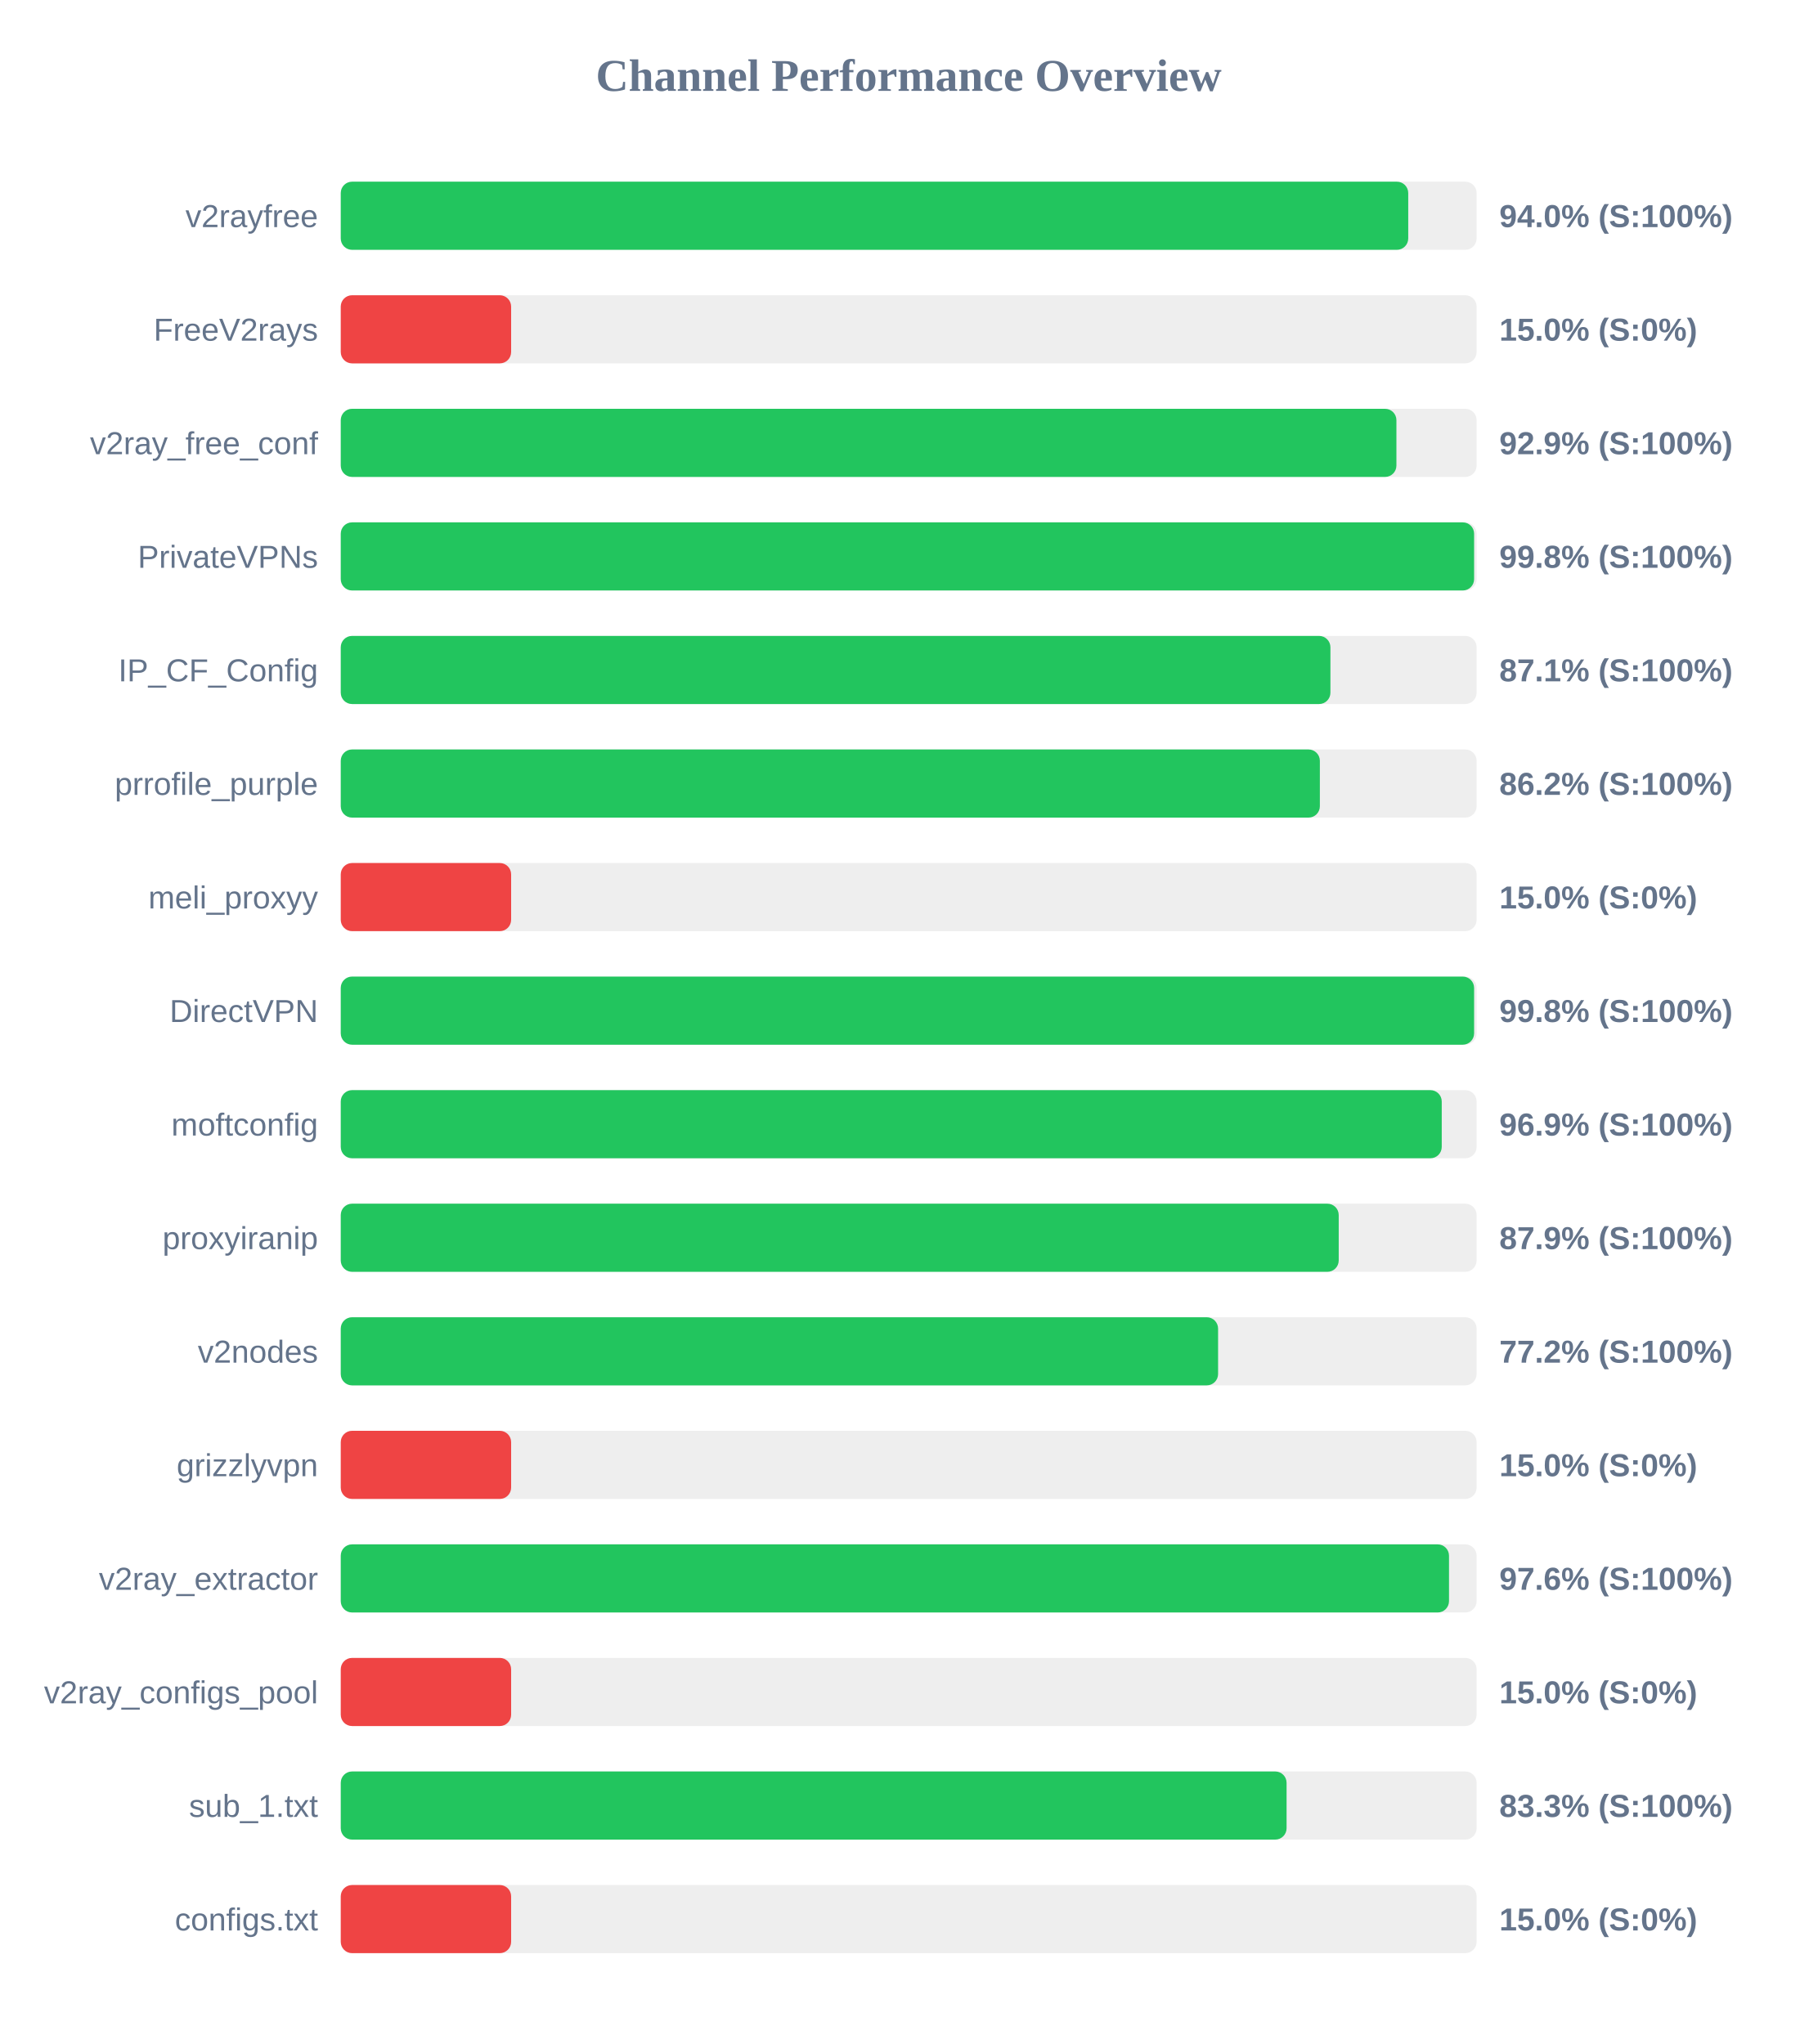
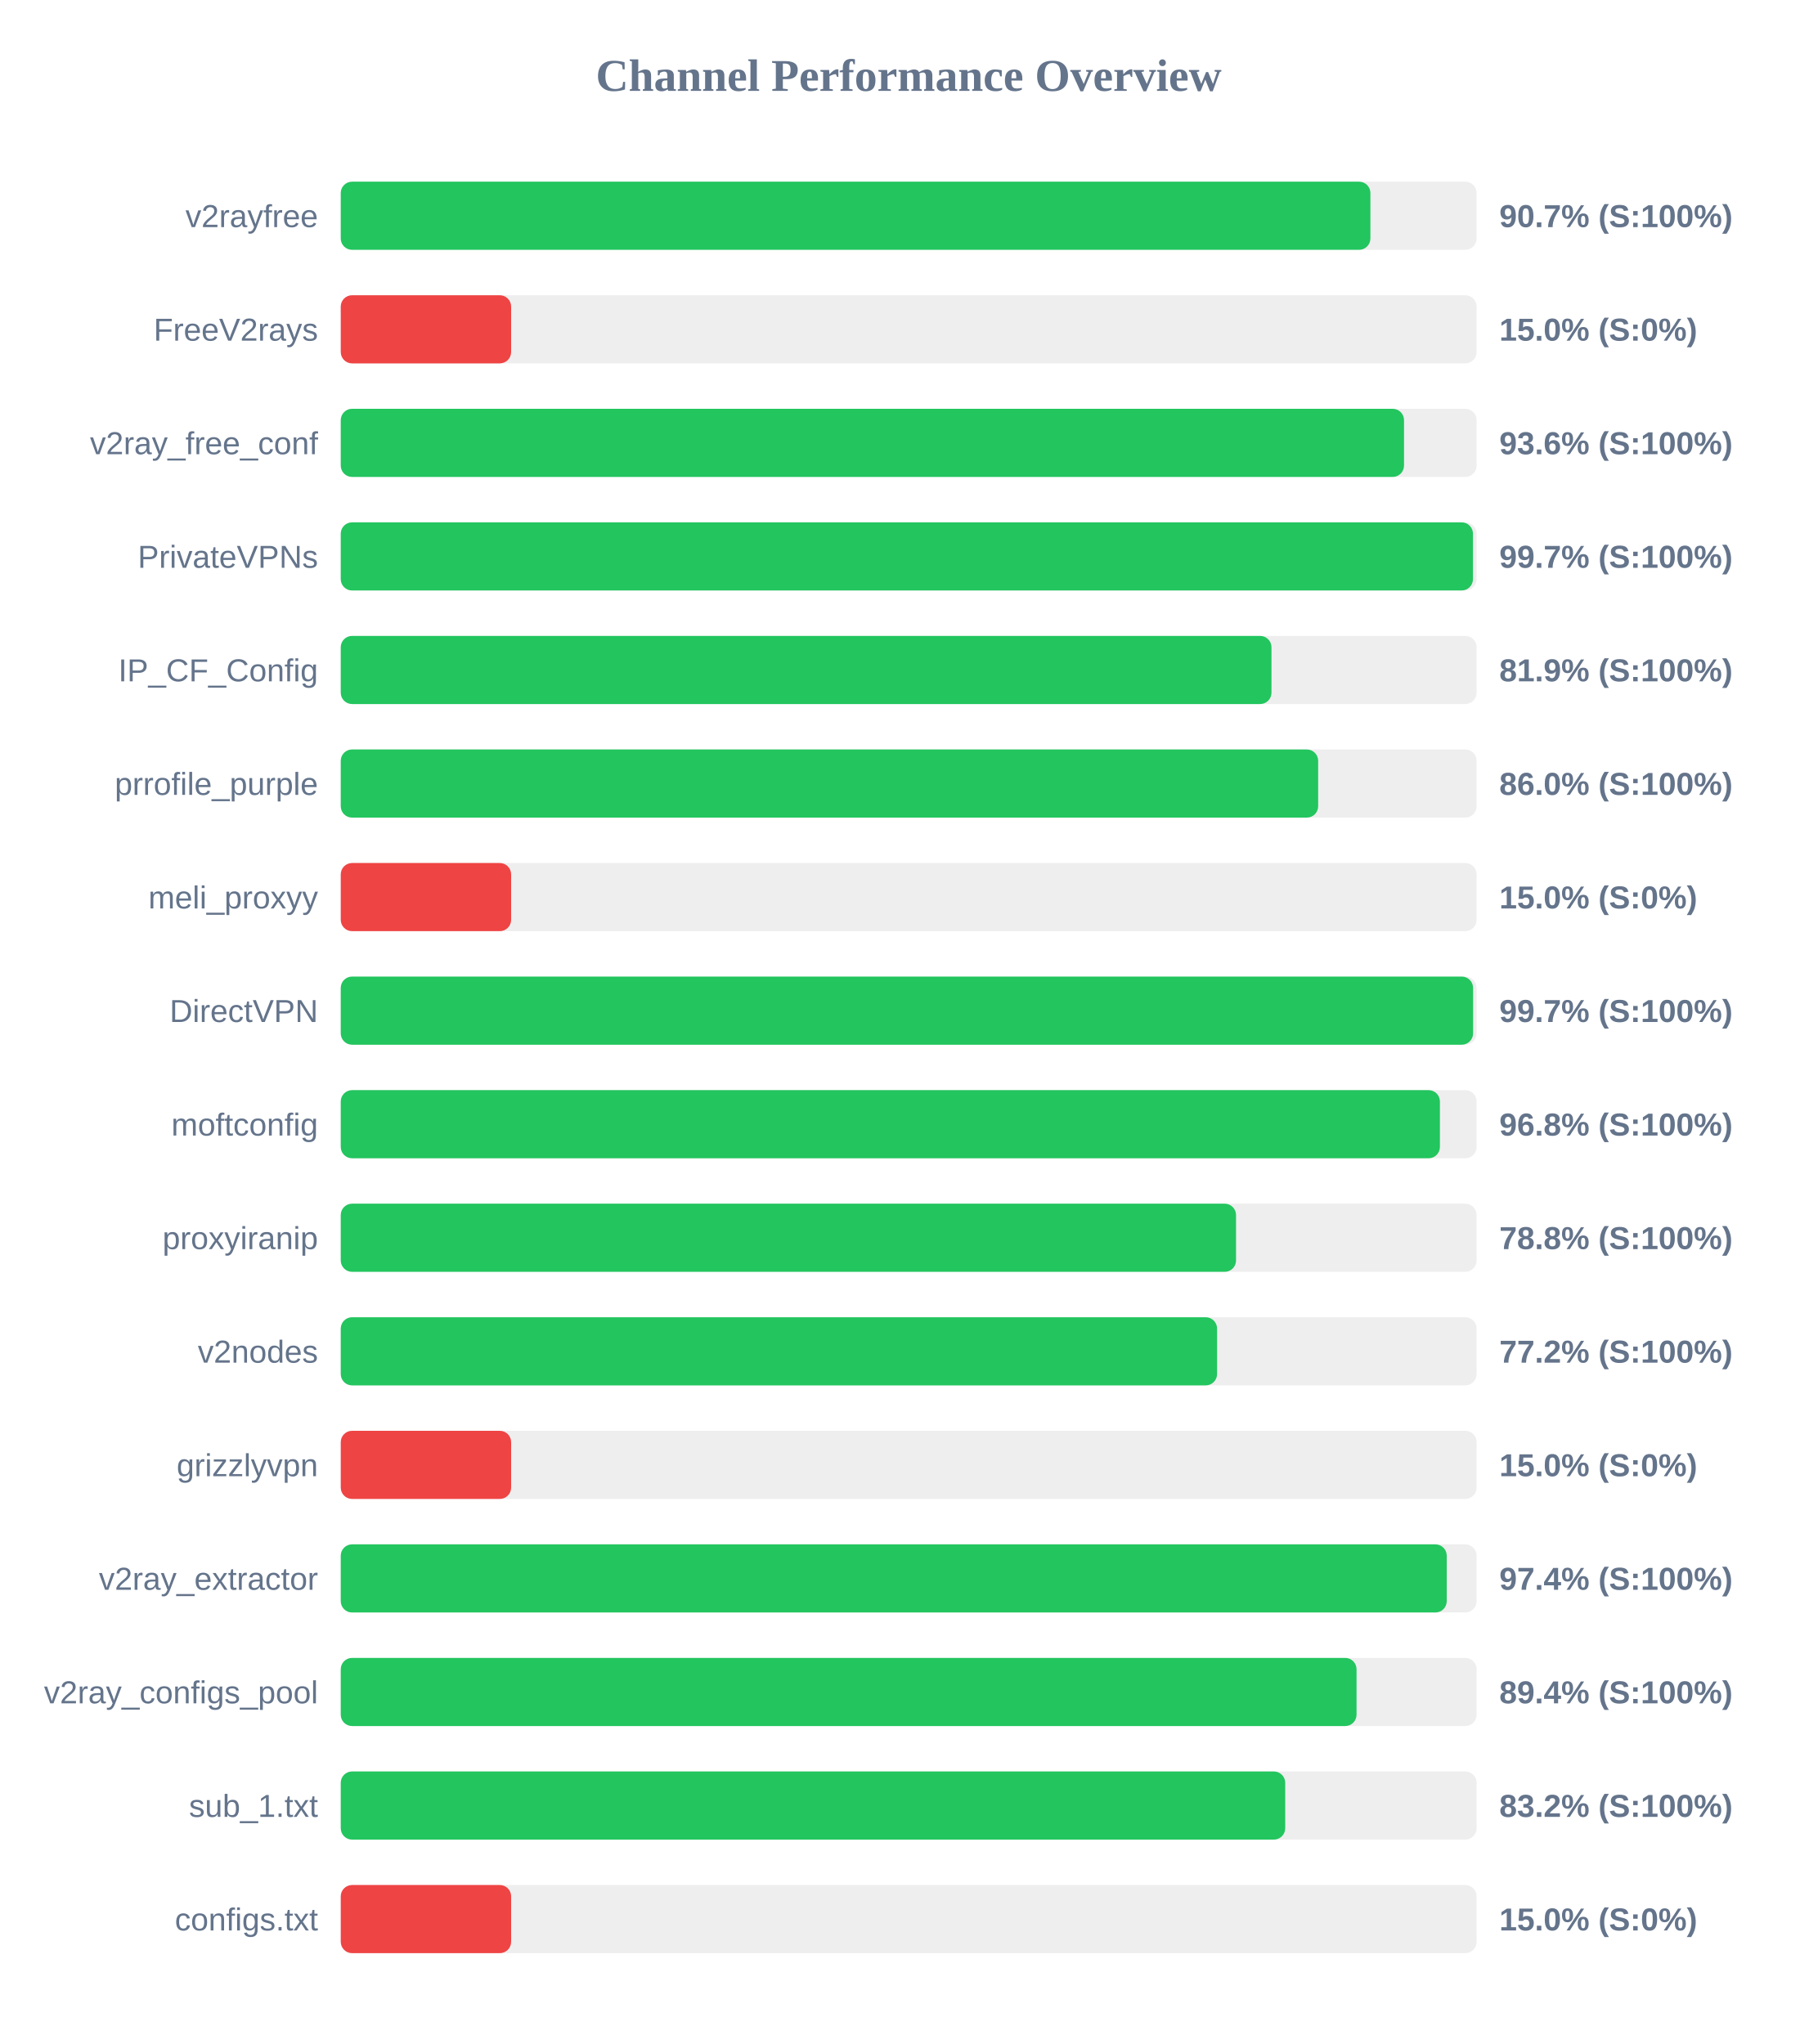
<svg xmlns="http://www.w3.org/2000/svg" width="800" height="900" version="1.1">
  <style>
        .row { font: 14px Arial; fill: #64748b; }
        .score { font: bold 14px Arial; fill: #64748b; }
    </style>
  <text x="400" y="40" text-anchor="middle" font-size="20px" font-weight="bold" fill="#64748b">Channel Performance Overview</text>
  <rect x="150" y="80" width="500" height="30" fill="#eee" rx="5" />
-   <rect x="150" y="80" width="469.9" height="30" fill="#22c55e" rx="5" />
+   <rect x="150" y="80" width="453.25" height="30" fill="#22c55e" rx="5" />
  <text x="140" y="100" text-anchor="end" class="row">v2rayfree</text>
-   <text x="660" y="100" text-anchor="start" class="score">94.0% (S:100%)</text>
+   <text x="660" y="100" text-anchor="start" class="score">90.7% (S:100%)</text>
  <rect x="150" y="130" width="500" height="30" fill="#eee" rx="5" />
  <rect x="150" y="130" width="75.0" height="30" fill="#ef4444" rx="5" />
  <text x="140" y="150" text-anchor="end" class="row">FreeV2rays</text>
  <text x="660" y="150" text-anchor="start" class="score">15.0% (S:0%)</text>
  <rect x="150" y="180" width="500" height="30" fill="#eee" rx="5" />
-   <rect x="150" y="180" width="464.7" height="30" fill="#22c55e" rx="5" />
+   <rect x="150" y="180" width="468.05" height="30" fill="#22c55e" rx="5" />
  <text x="140" y="200" text-anchor="end" class="row">v2ray_free_conf</text>
-   <text x="660" y="200" text-anchor="start" class="score">92.9% (S:100%)</text>
+   <text x="660" y="200" text-anchor="start" class="score">93.6% (S:100%)</text>
  <rect x="150" y="230" width="500" height="30" fill="#eee" rx="5" />
-   <rect x="150" y="230" width="498.9" height="30" fill="#22c55e" rx="5" />
+   <rect x="150" y="230" width="498.4" height="30" fill="#22c55e" rx="5" />
  <text x="140" y="250" text-anchor="end" class="row">PrivateVPNs</text>
-   <text x="660" y="250" text-anchor="start" class="score">99.8% (S:100%)</text>
+   <text x="660" y="250" text-anchor="start" class="score">99.7% (S:100%)</text>
  <rect x="150" y="280" width="500" height="30" fill="#eee" rx="5" />
-   <rect x="150" y="280" width="435.65" height="30" fill="#22c55e" rx="5" />
+   <rect x="150" y="280" width="409.7" height="30" fill="#22c55e" rx="5" />
  <text x="140" y="300" text-anchor="end" class="row">IP_CF_Config</text>
-   <text x="660" y="300" text-anchor="start" class="score">87.1% (S:100%)</text>
+   <text x="660" y="300" text-anchor="start" class="score">81.9% (S:100%)</text>
  <rect x="150" y="330" width="500" height="30" fill="#eee" rx="5" />
-   <rect x="150" y="330" width="431.0" height="30" fill="#22c55e" rx="5" />
+   <rect x="150" y="330" width="430.25" height="30" fill="#22c55e" rx="5" />
  <text x="140" y="350" text-anchor="end" class="row">prrofile_purple</text>
-   <text x="660" y="350" text-anchor="start" class="score">86.2% (S:100%)</text>
+   <text x="660" y="350" text-anchor="start" class="score">86.0% (S:100%)</text>
  <rect x="150" y="380" width="500" height="30" fill="#eee" rx="5" />
  <rect x="150" y="380" width="75.0" height="30" fill="#ef4444" rx="5" />
  <text x="140" y="400" text-anchor="end" class="row">meli_proxyy</text>
  <text x="660" y="400" text-anchor="start" class="score">15.0% (S:0%)</text>
  <rect x="150" y="430" width="500" height="30" fill="#eee" rx="5" />
-   <rect x="150" y="430" width="498.9" height="30" fill="#22c55e" rx="5" />
+   <rect x="150" y="430" width="498.45" height="30" fill="#22c55e" rx="5" />
  <text x="140" y="450" text-anchor="end" class="row">DirectVPN</text>
-   <text x="660" y="450" text-anchor="start" class="score">99.8% (S:100%)</text>
+   <text x="660" y="450" text-anchor="start" class="score">99.7% (S:100%)</text>
  <rect x="150" y="480" width="500" height="30" fill="#eee" rx="5" />
-   <rect x="150" y="480" width="484.65" height="30" fill="#22c55e" rx="5" />
+   <rect x="150" y="480" width="483.85" height="30" fill="#22c55e" rx="5" />
  <text x="140" y="500" text-anchor="end" class="row">moftconfig</text>
-   <text x="660" y="500" text-anchor="start" class="score">96.9% (S:100%)</text>
+   <text x="660" y="500" text-anchor="start" class="score">96.8% (S:100%)</text>
  <rect x="150" y="530" width="500" height="30" fill="#eee" rx="5" />
-   <rect x="150" y="530" width="439.3" height="30" fill="#22c55e" rx="5" />
+   <rect x="150" y="530" width="394.1" height="30" fill="#22c55e" rx="5" />
  <text x="140" y="550" text-anchor="end" class="row">proxyiranip</text>
-   <text x="660" y="550" text-anchor="start" class="score">87.9% (S:100%)</text>
+   <text x="660" y="550" text-anchor="start" class="score">78.8% (S:100%)</text>
  <rect x="150" y="580" width="500" height="30" fill="#eee" rx="5" />
-   <rect x="150" y="580" width="386.2" height="30" fill="#22c55e" rx="5" />
+   <rect x="150" y="580" width="385.75" height="30" fill="#22c55e" rx="5" />
  <text x="140" y="600" text-anchor="end" class="row">v2nodes</text>
  <text x="660" y="600" text-anchor="start" class="score">77.2% (S:100%)</text>
  <rect x="150" y="630" width="500" height="30" fill="#eee" rx="5" />
  <rect x="150" y="630" width="75.0" height="30" fill="#ef4444" rx="5" />
  <text x="140" y="650" text-anchor="end" class="row">grizzlyvpn</text>
  <text x="660" y="650" text-anchor="start" class="score">15.0% (S:0%)</text>
  <rect x="150" y="680" width="500" height="30" fill="#eee" rx="5" />
-   <rect x="150" y="680" width="487.85" height="30" fill="#22c55e" rx="5" />
+   <rect x="150" y="680" width="486.85" height="30" fill="#22c55e" rx="5" />
  <text x="140" y="700" text-anchor="end" class="row">v2ray_extractor</text>
-   <text x="660" y="700" text-anchor="start" class="score">97.6% (S:100%)</text>
+   <text x="660" y="700" text-anchor="start" class="score">97.4% (S:100%)</text>
  <rect x="150" y="730" width="500" height="30" fill="#eee" rx="5" />
-   <rect x="150" y="730" width="75.0" height="30" fill="#ef4444" rx="5" />
+   <rect x="150" y="730" width="447.15" height="30" fill="#22c55e" rx="5" />
  <text x="140" y="750" text-anchor="end" class="row">v2ray_configs_pool</text>
-   <text x="660" y="750" text-anchor="start" class="score">15.0% (S:0%)</text>
+   <text x="660" y="750" text-anchor="start" class="score">89.4% (S:100%)</text>
  <rect x="150" y="780" width="500" height="30" fill="#eee" rx="5" />
-   <rect x="150" y="780" width="416.35" height="30" fill="#22c55e" rx="5" />
+   <rect x="150" y="780" width="415.75" height="30" fill="#22c55e" rx="5" />
  <text x="140" y="800" text-anchor="end" class="row">sub_1.txt</text>
-   <text x="660" y="800" text-anchor="start" class="score">83.3% (S:100%)</text>
+   <text x="660" y="800" text-anchor="start" class="score">83.2% (S:100%)</text>
  <rect x="150" y="830" width="500" height="30" fill="#eee" rx="5" />
  <rect x="150" y="830" width="75.0" height="30" fill="#ef4444" rx="5" />
  <text x="140" y="850" text-anchor="end" class="row">configs.txt</text>
  <text x="660" y="850" text-anchor="start" class="score">15.0% (S:0%)</text>
</svg>
